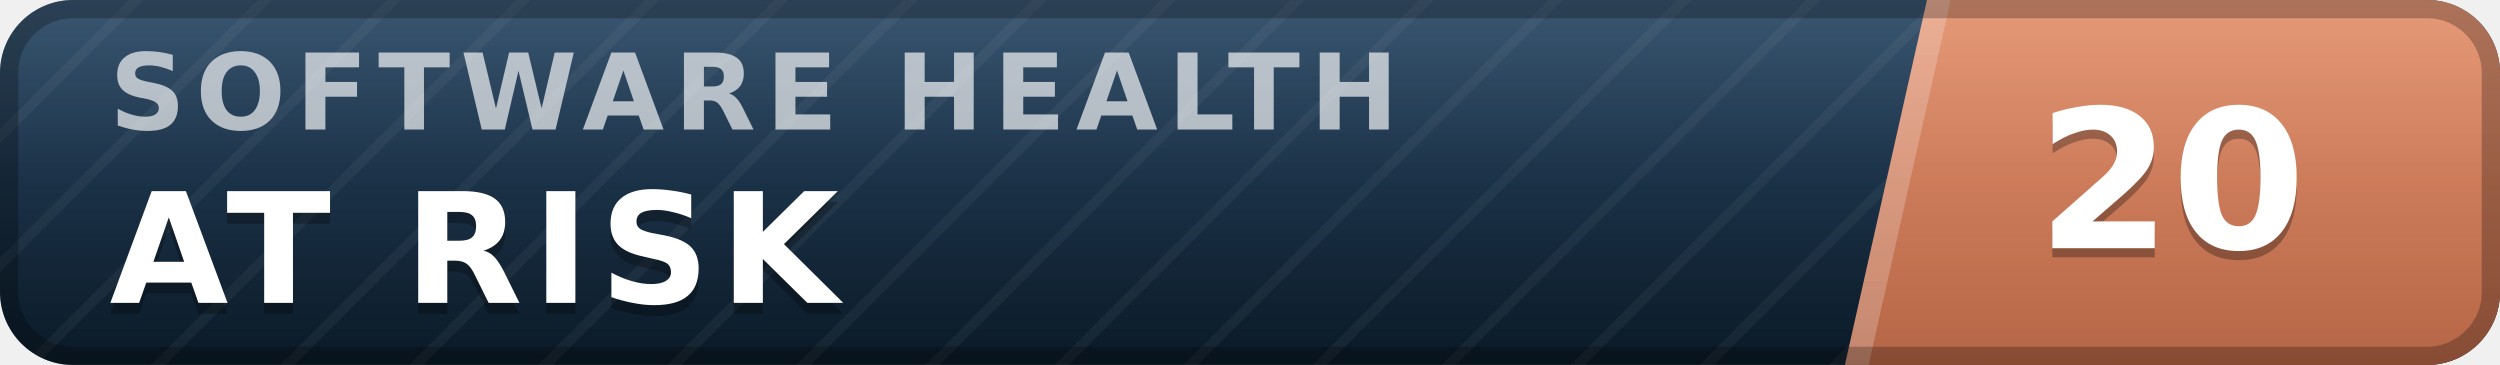
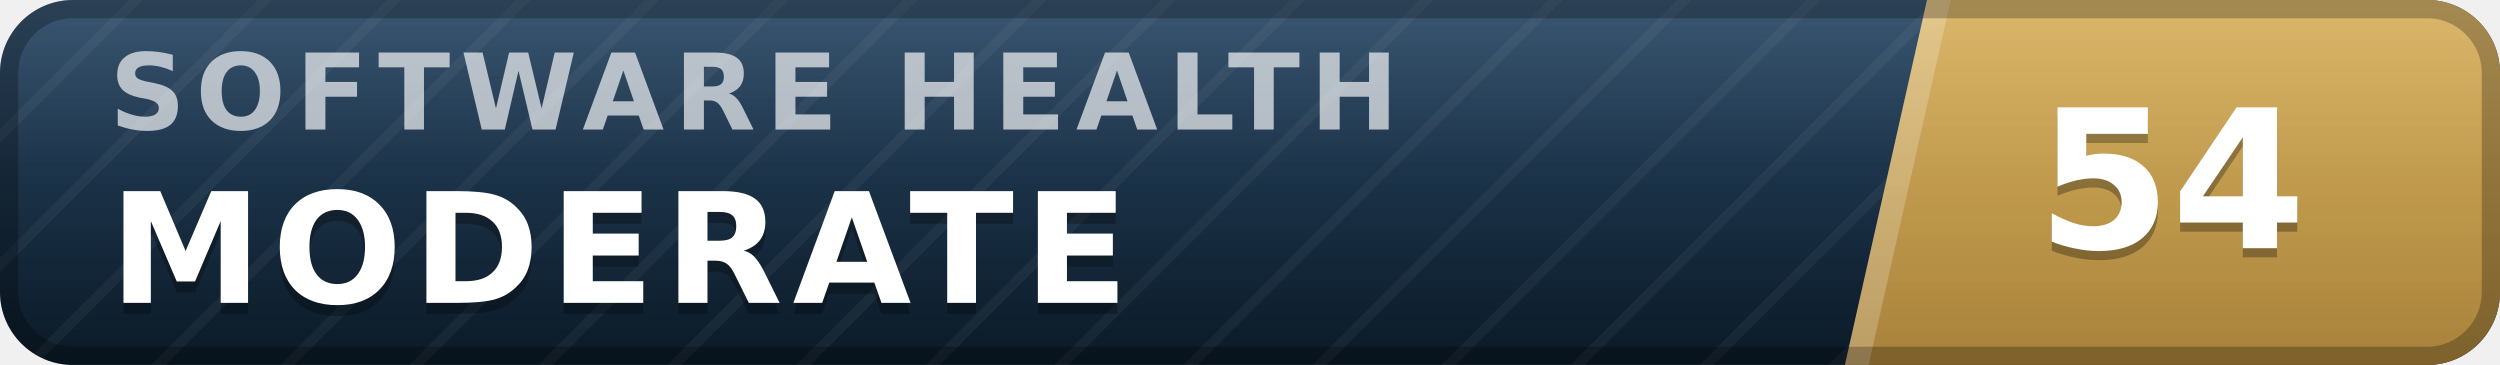
- <svg xmlns="http://www.w3.org/2000/svg" width="137" height="20" viewBox="0 0 137 20" role="img" aria-label="inspect.software software health index 20 of 100, at risk" font-family="Verdana,DejaVu Sans,Geneva,sans-serif">
+ <svg xmlns="http://www.w3.org/2000/svg" width="137" height="20" viewBox="0 0 137 20" role="img" aria-label="inspect.software software health index 54 of 100, moderate" font-family="Verdana,DejaVu Sans,Geneva,sans-serif">
  <defs>
    <linearGradient id="plate" x1="0" y1="0" x2="0" y2="1">
      <stop offset="0" stop-color="#1d3d5c" />
      <stop offset="1" stop-color="#0a1926" />
    </linearGradient>
    <linearGradient id="endplate" x1="0" y1="0" x2="0" y2="1">
-       <stop offset="0" stop-color="#e18a64" />
-       <stop offset="1" stop-color="#b56546" />
+       <stop offset="0" stop-color="#d5ac55" />
+       <stop offset="1" stop-color="#a8823a" />
    </linearGradient>
    <linearGradient id="gloss" x1="0" y1="0" x2="0" y2="1">
      <stop offset="0" stop-color="#fff" stop-opacity=".13" />
      <stop offset=".5" stop-color="#fff" stop-opacity=".03" />
      <stop offset="1" stop-color="#fff" stop-opacity="0" />
    </linearGradient>
    <pattern id="guilloche" width="5" height="5" patternUnits="userSpaceOnUse" patternTransform="rotate(45)">
      <line x1="0" y1="0" x2="0" y2="5" stroke="#fff" stroke-opacity=".045" stroke-width="1.1" />
    </pattern>
    <clipPath id="rounded">
      <rect width="137" height="20" rx="4" />
    </clipPath>
  </defs>
  <g clip-path="url(#rounded)">
    <rect width="137" height="20" fill="url(#plate)" />
    <rect width="137" height="20" fill="url(#guilloche)" />
    <polygon points="105.6,0 137,0 137,20 101.1,20" fill="url(#endplate)" />
    <polygon points="105.6,0 106.9,0 102.4,20 101.1,20" fill="#fff" fill-opacity=".22" />
    <text x="6.0" y="7.1" font-size="5.8" letter-spacing="0.55" fill="#fff" fill-opacity=".66" font-weight="bold" textLength="76.3" lengthAdjust="spacing">SOFTWARE HEALTH</text>
-     <text x="6.0" y="17.2" font-size="8.4" fill="#000" fill-opacity=".3" font-weight="bold" letter-spacing="0.55" textLength="43.3" lengthAdjust="spacing">AT RISK</text>
-     <text x="6.0" y="16.6" font-size="8.4" fill="#fff" font-weight="bold" letter-spacing="0.55" textLength="43.3" lengthAdjust="spacing">AT RISK</text>
-     <text x="119.0" y="14.1" font-size="10.6" fill="#000" fill-opacity=".3" font-weight="bold" text-anchor="middle">20</text>
-     <text x="119.0" y="13.6" font-size="10.6" fill="#fff" font-weight="bold" text-anchor="middle">20</text>
+     <text x="6.0" y="17.2" font-size="8.4" fill="#000" fill-opacity=".3" font-weight="bold" letter-spacing="0.55" textLength="59.5" lengthAdjust="spacing">MODERATE</text>
+     <text x="6.0" y="16.6" font-size="8.4" fill="#fff" font-weight="bold" letter-spacing="0.55" textLength="59.5" lengthAdjust="spacing">MODERATE</text>
+     <text x="119.0" y="14.1" font-size="10.6" fill="#000" fill-opacity=".3" font-weight="bold" text-anchor="middle">54</text>
+     <text x="119.0" y="13.6" font-size="10.6" fill="#fff" font-weight="bold" text-anchor="middle">54</text>
    <rect width="137" height="20" fill="url(#gloss)" />
  </g>
  <rect x=".5" y=".5" width="136" height="19" rx="3.5" fill="none" stroke="#000" stroke-opacity=".25" />
</svg>
